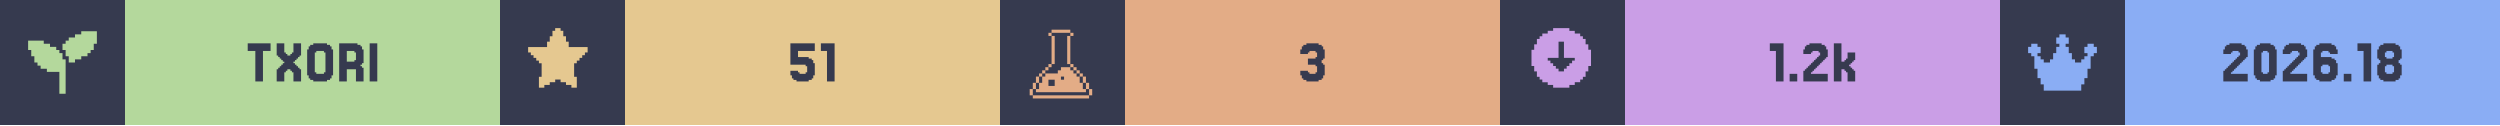
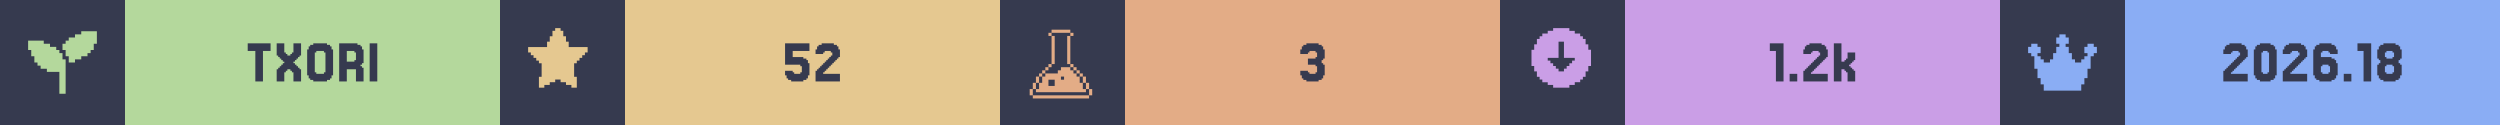
<svg xmlns="http://www.w3.org/2000/svg" width="1200" viewBox="0 0 200 10">
  <g>
    <rect width="200" height="10" fill="#363a4f" />
    <g class="badge" transform="translate(0 0)">
      <path transform="translate(2 2) scale(0.25)" fill="#b4d89c" d="M 18 2 L 18 3 L 16 3 L 16 4 L 14 4 L 14 5 L 13 5 L 13 6 L 12 6 L 12 8 L 13 8 L 13 10 L 14 10 L 14 12 L 16 12 L 16 11 L 18 11 L 18 10 L 20 10 L 20 9 L 21 9 L 21 8 L 22 8 L 22 6 L 23 6 L 23 2 L 18 2 z M 1 5 L 1 8 L 2 8 L 2 10 L 3 10 L 3 12 L 4 12 L 4 13 L 5 13 L 5 14 L 7 14 L 7 15 L 11 15 L 11 22 L 13 22 L 13 11 L 12 11 L 12 9 L 11 9 L 11 8 L 10 8 L 10 7 L 8 7 L 8 6 L 6 6 L 6 5 L 1 5 z" />
      <rect fill="#b4d89c" width="30" height="10" x="10" y="0" />
      <path fill="#363a4f" d="M21.646 3.467V4.077H21.037V6.516H20.427V4.077H19.817V3.467Z M22.256 5.541V5.419H22.378V5.297H22.5V5.175H22.622V5.053H22.744V4.931H22.622V4.809H22.5V4.687H22.378V4.565H22.256V4.443H22.134V3.467H22.744V4.199H22.866V4.321H22.988V4.443H23.232V4.321H23.354V4.199H23.476V3.467H24.085V4.443H23.963V4.565H23.841V4.687H23.72V4.809H23.598V4.931H23.476V5.053H23.598V5.175H23.72V5.297H23.841V5.419H23.963V5.541H24.085V6.516H23.476V5.785H23.354V5.663H23.232V5.541H22.988V5.663H22.866V5.785H22.744V6.516H22.134V5.541Z M26.524 6.029V6.272H26.402V6.394H26.159V6.516H25.061V6.394H24.817V6.272H24.695V6.029H24.573V3.955H24.695V3.711H24.817V3.589H25.061V3.467H26.159V3.589H26.402V3.711H26.524V3.955H26.646V6.029ZM25.305 5.785V5.907H25.915V5.785H26.037V4.199H25.915V4.077H25.305V4.199H25.183V5.785Z M28.354 4.199V4.077H27.744V4.931H28.354V4.809H28.476V4.199ZM28.963 5.419H29.085V6.516H28.476V5.541H27.744V6.516H27.134V3.467H28.598V3.589H28.841V3.711H28.963V3.955H29.085V5.053H28.963V5.175H28.841V5.297H28.963Z M30.183 3.467V6.516H29.573V3.467Z" />
    </g>
    <g class="badge" transform="translate(40 0)">
      <path transform="" fill="#e5c890" d="M5.929 6.145h.216v.866h-.433v-.217H5.28v-.216h-.432v-.216h-.433v.216H3.98v.216h-.433v.217h-.433v-.866h.217V5.063h-.217v-.216H2.9V4.63h-.217v-.216h-.216v-.217H2.25v-.432h1.515v-.433h.216v-.433h.216v-.433h.217V2.25h.433v.216h.216v.433h.216v.433h.217v.433H7.01v.432h-.217v.217h-.216v.216h-.216v.217h-.217v.216H5.93z" />
      <rect fill="#e5c890" width="30" height="10" x="10" y="0" />
-       <path fill="#363a4f" d="M23.841 5.663V5.785H23.963V5.907H24.451V5.785H24.573V5.297H24.451V5.175H23.232V3.467H25.183V4.077H23.841V4.565H24.695V4.687H24.939V4.809H25.061V5.053H25.183V6.029H25.061V6.272H24.939V6.394H24.695V6.516H23.72V6.394H23.476V6.272H23.354V6.029H23.232V5.663Z M26.768 3.467V6.516H26.159V4.077H25.671V3.467Z" />
+       <path fill="#363a4f" d="M23.415 5.663V5.785H23.537V5.907H24.024V5.785H24.146V5.297H24.024V5.175H22.805V3.467H24.756V4.077H23.415V4.565H24.268V4.687H24.512V4.809H24.634V5.053H24.756V6.029H24.634V6.272H24.512V6.394H24.268V6.516H23.293V6.394H23.049V6.272H22.927V6.029H22.805V5.663Z M25.976 5.663V5.785H25.854V5.907H27.195V6.516H25.244V5.663H25.366V5.541H25.488V5.419H25.61V5.297H25.732V5.175H25.854V5.053H25.976V4.931H26.098V4.809H26.22V4.687H26.341V4.565H26.463V4.443H26.585V4.199H26.463V4.077H25.976V4.199H25.854V4.321H25.244V3.955H25.366V3.711H25.488V3.589H25.732V3.467H26.707V3.589H26.951V3.711H27.073V3.955H27.195V4.565H27.073V4.687H26.951V4.809H26.829V4.931H26.707V5.053H26.585V5.175H26.463V5.297H26.341V5.419H26.22V5.541H26.098V5.663Z" />
    </g>
    <g class="badge" transform="translate(80 0)">
      <path transform="translate(2 2) scale(0.25)" fill="#e3ac86" d="M 8.502 1.5 L 8.502 2.5 L 14.504 2.5 L 14.504 1.5 L 8.502 1.5 z M 14.504 2.5 L 14.504 3.5 L 15.504 3.5 L 15.504 2.5 L 14.504 2.5 z M 14.504 3.5 L 13.502 3.5 L 13.502 12.502 L 14.504 12.502 L 14.504 3.5 z M 14.504 12.502 L 14.504 13.502 L 15.504 13.502 L 15.504 12.502 L 14.504 12.502 z M 15.504 13.502 L 15.504 14.504 L 16.504 14.504 L 16.504 15.504 L 17.504 15.504 L 17.504 16.504 L 18.504 16.504 L 18.504 15.502 L 17.504 15.502 L 17.504 14.502 L 16.504 14.502 L 16.504 13.502 L 15.504 13.502 z M 18.504 16.504 L 18.504 18.504 L 19.504 18.504 L 19.504 16.504 L 18.504 16.504 z M 19.504 18.504 L 19.504 20.504 L 20.504 20.504 L 20.504 18.504 L 19.504 18.504 z M 20.504 20.504 L 20.504 22.504 L 21.504 22.504 L 21.504 20.504 L 20.504 20.504 z M 19.504 20.504 L 18.504 20.504 L 18.504 18.504 L 17.504 18.504 L 17.504 16.504 L 16.504 16.504 L 16.504 15.504 L 15.504 15.504 L 15.504 14.504 L 14.504 14.504 L 14.504 13.502 L 11.502 13.502 L 11.502 14.504 L 10.502 14.504 L 10.502 15.504 L 6.502 15.504 L 6.502 16.504 L 5.5 16.504 L 5.5 18.504 L 4.5 18.504 L 4.5 20.504 L 3.5 20.504 L 3.5 21.504 L 19.504 21.504 L 19.504 20.504 z M 3.5 20.504 L 3.5 18.504 L 2.5 18.504 L 2.5 20.504 L 3.5 20.504 z M 2.5 20.504 L 1.5 20.504 L 1.5 22.504 L 2.5 22.504 L 2.5 20.504 z M 3.5 18.504 L 4.5 18.504 L 4.5 16.504 L 3.5 16.504 L 3.5 18.504 z M 4.5 16.504 L 5.5 16.504 L 5.5 15.504 L 6.502 15.504 L 6.502 14.504 L 7.502 14.504 L 7.502 13.502 L 6.502 13.502 L 6.502 14.502 L 5.5 14.502 L 5.5 15.502 L 4.5 15.502 L 4.5 16.504 z M 7.502 13.502 L 8.502 13.502 L 8.502 12.502 L 7.502 12.502 L 7.502 13.502 z M 8.502 12.502 L 9.502 12.502 L 9.502 3.5 L 8.502 3.5 L 8.502 12.502 z M 8.502 3.5 L 8.502 2.5 L 7.502 2.5 L 7.502 3.5 L 8.502 3.5 z M 11.502 16.504 L 12.502 16.504 L 12.502 17.504 L 11.502 17.504 L 11.502 16.504 z M 7.502 17.504 L 9.502 17.504 L 9.502 19.504 L 7.502 19.504 L 7.502 17.504 z M 2.5 22.506 L 2.5 23.506 L 20.504 23.506 L 20.504 22.506 L 2.5 22.506 z" />
      <rect fill="#e3ac86" width="30" height="10" x="10" y="0" />
      <path fill="#363a4f" d="M24.634 5.663V5.785H24.756V5.907H25.244V5.785H25.366V5.297H25.244V5.175H24.634V4.687H25.244V4.565H25.366V4.199H25.244V4.077H24.756V4.199H24.634V4.321H24.024V3.955H24.146V3.711H24.268V3.589H24.512V3.467H25.488V3.589H25.732V3.711H25.854V3.955H25.976V4.687H25.854V4.809H25.732V5.053H25.854V5.175H25.976V6.029H25.854V6.272H25.732V6.394H25.488V6.516H24.512V6.394H24.268V6.272H24.146V6.029H24.024V5.663Z" />
    </g>
    <g class="badge" transform="translate(120 0)">
      <path transform="" fill="#ca9ee6" d="M5.55 6.794h.432v-.216h.433v-.216h.216v-.217h.217v-.433h.216V5.28h.217V3.981h-.217v-.433h-.216v-.433h-.217V2.9h-.216v-.217h-.433v-.216h-.433V2.25h-1.298v.216h-.433v.216h-.433V2.9h-.216v.216h-.217v.433h-.216v.433h-.217v1.298h.217v.433h.216v.433h.217v.217h.216v.216h.433v.216h.433v.217h1.298zm-1.083-1.298v-.217h-.216v-.216h-.217v-.216h-.216V4.63h.866V3.332h.432V4.63h.866v.217h-.216v.216h-.217v.216h-.216v.217h-.217v.216h-.432v-.216z" />
      <rect fill="#ca9ee6" width="30" height="10" x="10" y="0" />
      <path fill="#363a4f" d="M22.683 3.467V6.516H22.073V4.077H21.585V3.467Z M23.78 5.907V6.516H23.171V5.907Z M25 5.663V5.785H24.878V5.907H26.22V6.516H24.268V5.663H24.39V5.541H24.512V5.419H24.634V5.297H24.756V5.175H24.878V5.053H25V4.931H25.122V4.809H25.244V4.687H25.366V4.565H25.488V4.443H25.61V4.199H25.488V4.077H25V4.199H24.878V4.321H24.268V3.955H24.39V3.711H24.512V3.589H24.756V3.467H25.732V3.589H25.976V3.711H26.098V3.955H26.22V4.565H26.098V4.687H25.976V4.809H25.854V4.931H25.732V5.053H25.61V5.175H25.488V5.297H25.366V5.419H25.244V5.541H25.122V5.663Z M27.561 4.931V4.809H27.683V4.687H27.805V4.199H28.415V4.809H28.293V4.931H28.171V5.053H28.049V5.175H27.927V5.297H28.049V5.419H28.171V5.541H28.293V5.663H28.415V6.516H27.805V5.785H27.683V5.663H27.561V5.541H27.317V6.516H26.707V3.467H27.317V4.931Z" />
    </g>
    <g class="badge" transform="translate(160 0)">
      <path transform="translate(2 2) scale(0.25)" fill="#8aadf4" d="M23 7v2h-1v1h-1v4h-1v3h-1v2h-1v2H6v-2H5v-2H4v-3H3v-4H2V9H1V7h1V6h2v1h1v2H4v1h1v1h1v1h2v-1h1V9h1V7h1V6h-1V4h1V3h2v1h1v2h-1v1h1v2h1v2h1v1h2v-1h1v-1h1V9h-1V7h1V6h2v1z" />
      <rect fill="#8aadf4" width="30" height="10" x="10" y="0" />
      <path fill="#363a4f" d="M18.598 5.663V5.785H18.476V5.907H19.817V6.516H17.866V5.663H17.988V5.541H18.11V5.419H18.232V5.297H18.354V5.175H18.476V5.053H18.598V4.931H18.72V4.809H18.841V4.687H18.963V4.565H19.085V4.443H19.207V4.199H19.085V4.077H18.598V4.199H18.476V4.321H17.866V3.955H17.988V3.711H18.11V3.589H18.354V3.467H19.329V3.589H19.573V3.711H19.695V3.955H19.817V4.565H19.695V4.687H19.573V4.809H19.451V4.931H19.329V5.053H19.207V5.175H19.085V5.297H18.963V5.419H18.841V5.541H18.72V5.663Z M22.012 6.029V6.272H21.89V6.394H21.646V6.516H20.793V6.394H20.549V6.272H20.427V6.029H20.305V3.955H20.427V3.711H20.549V3.589H20.793V3.467H21.646V3.589H21.89V3.711H22.012V3.955H22.134V6.029ZM21.037 5.785V5.907H21.402V5.785H21.524V4.199H21.402V4.077H21.037V4.199H20.915V5.785Z M23.354 5.663V5.785H23.232V5.907H24.573V6.516H22.622V5.663H22.744V5.541H22.866V5.419H22.988V5.297H23.11V5.175H23.232V5.053H23.354V4.931H23.476V4.809H23.598V4.687H23.72V4.565H23.841V4.443H23.963V4.199H23.841V4.077H23.354V4.199H23.232V4.321H22.622V3.955H22.744V3.711H22.866V3.589H23.11V3.467H24.085V3.589H24.329V3.711H24.451V3.955H24.573V4.565H24.451V4.687H24.329V4.809H24.207V4.931H24.085V5.053H23.963V5.175H23.841V5.297H23.72V5.419H23.598V5.541H23.476V5.663Z M25.793 5.785V5.907H26.28V5.785H26.402V5.297H26.28V5.175H25.793V5.297H25.671V5.785ZM25.671 4.565H26.524V4.687H26.768V4.809H26.89V5.053H27.012V6.029H26.89V6.272H26.768V6.394H26.524V6.516H25.549V6.394H25.305V6.272H25.183V6.029H25.061V3.955H25.183V3.711H25.305V3.589H25.549V3.467H26.524V3.589H26.768V3.711H26.89V3.955H27.012V4.321H26.402V4.199H26.28V4.077H25.793V4.199H25.671Z M28.11 5.907V6.516H27.5V5.907Z M29.695 3.467V6.516H29.085V4.077H28.598V3.467Z M30.915 4.565V4.687H31.402V4.565H31.524V4.199H31.402V4.077H30.915V4.199H30.793V4.565ZM32.012 5.053V5.175H32.134V6.029H32.012V6.272H31.89V6.394H31.646V6.516H30.671V6.394H30.427V6.272H30.305V6.029H30.183V5.175H30.305V5.053H30.427V4.809H30.305V4.687H30.183V3.955H30.305V3.711H30.427V3.589H30.671V3.467H31.646V3.589H31.89V3.711H32.012V3.955H32.134V4.687H32.012V4.809H31.89V5.053ZM30.915 5.785V5.907H31.402V5.785H31.524V5.297H31.402V5.175H30.915V5.297H30.793V5.785Z" />
    </g>
  </g>
</svg>
